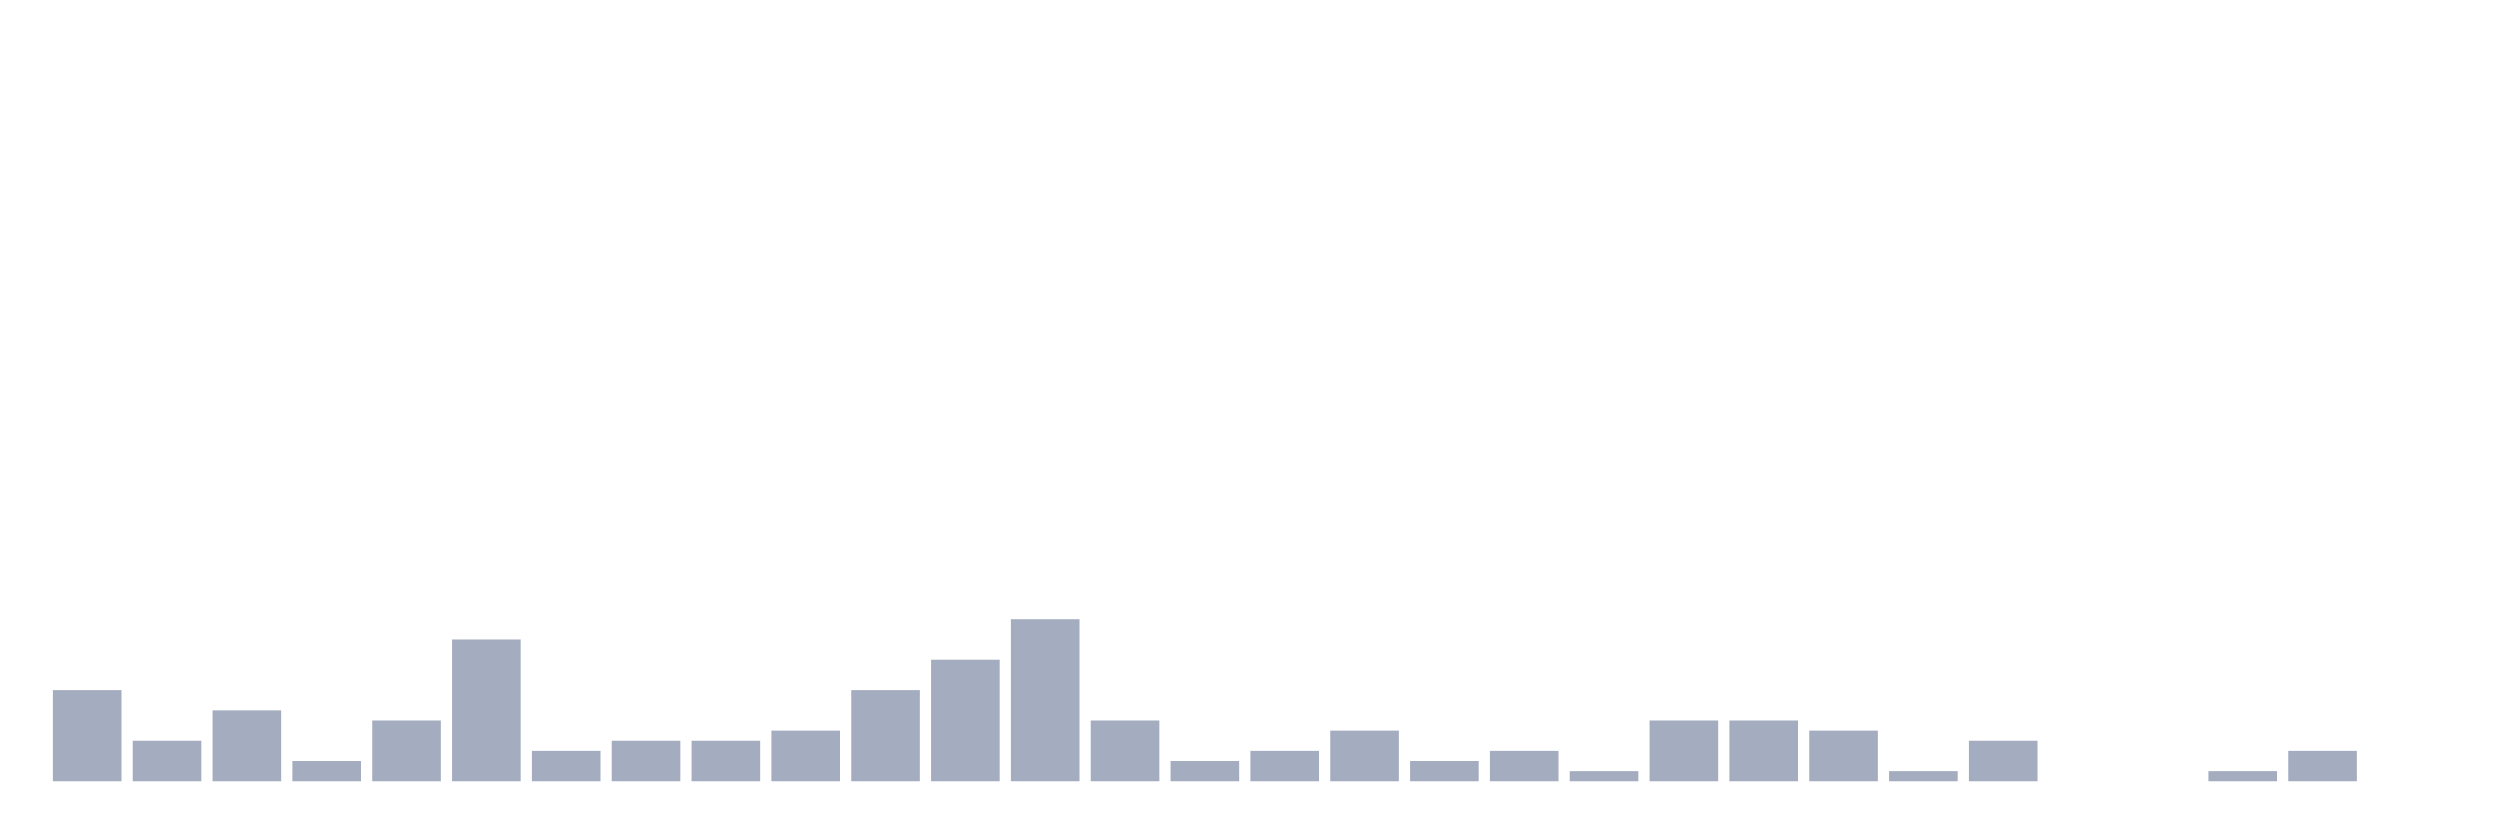
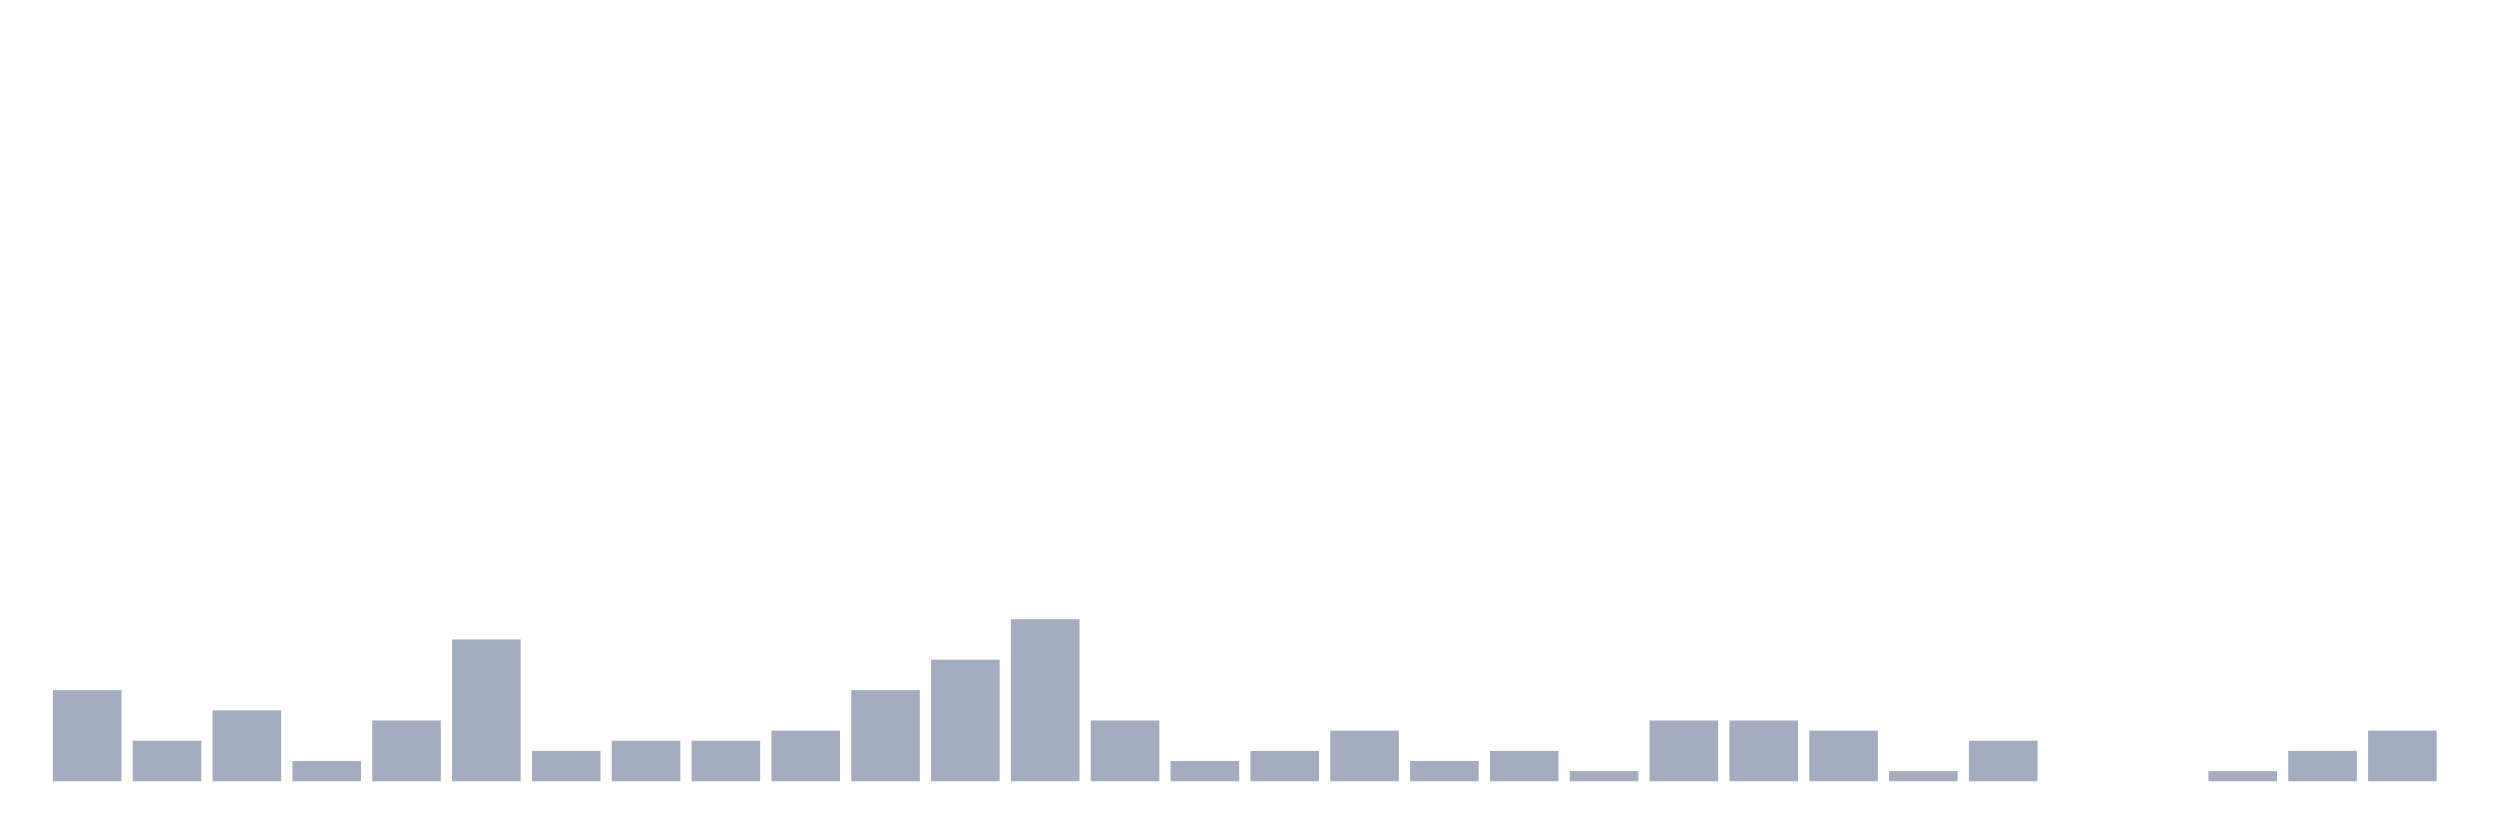
<svg xmlns="http://www.w3.org/2000/svg" viewBox="0 0 480 160">
  <g transform="translate(10,10)">
    <rect class="bar" x="0.153" width="13.175" y="122.5" height="17.5" fill="rgb(164,173,192)" />
    <rect class="bar" x="15.482" width="13.175" y="132.222" height="7.778" fill="rgb(164,173,192)" />
    <rect class="bar" x="30.81" width="13.175" y="126.389" height="13.611" fill="rgb(164,173,192)" />
    <rect class="bar" x="46.138" width="13.175" y="136.111" height="3.889" fill="rgb(164,173,192)" />
    <rect class="bar" x="61.466" width="13.175" y="128.333" height="11.667" fill="rgb(164,173,192)" />
    <rect class="bar" x="76.794" width="13.175" y="112.778" height="27.222" fill="rgb(164,173,192)" />
    <rect class="bar" x="92.123" width="13.175" y="134.167" height="5.833" fill="rgb(164,173,192)" />
    <rect class="bar" x="107.451" width="13.175" y="132.222" height="7.778" fill="rgb(164,173,192)" />
    <rect class="bar" x="122.779" width="13.175" y="132.222" height="7.778" fill="rgb(164,173,192)" />
    <rect class="bar" x="138.107" width="13.175" y="130.278" height="9.722" fill="rgb(164,173,192)" />
    <rect class="bar" x="153.436" width="13.175" y="122.5" height="17.5" fill="rgb(164,173,192)" />
    <rect class="bar" x="168.764" width="13.175" y="116.667" height="23.333" fill="rgb(164,173,192)" />
    <rect class="bar" x="184.092" width="13.175" y="108.889" height="31.111" fill="rgb(164,173,192)" />
    <rect class="bar" x="199.42" width="13.175" y="128.333" height="11.667" fill="rgb(164,173,192)" />
    <rect class="bar" x="214.748" width="13.175" y="136.111" height="3.889" fill="rgb(164,173,192)" />
    <rect class="bar" x="230.077" width="13.175" y="134.167" height="5.833" fill="rgb(164,173,192)" />
    <rect class="bar" x="245.405" width="13.175" y="130.278" height="9.722" fill="rgb(164,173,192)" />
    <rect class="bar" x="260.733" width="13.175" y="136.111" height="3.889" fill="rgb(164,173,192)" />
    <rect class="bar" x="276.061" width="13.175" y="134.167" height="5.833" fill="rgb(164,173,192)" />
    <rect class="bar" x="291.39" width="13.175" y="138.056" height="1.944" fill="rgb(164,173,192)" />
    <rect class="bar" x="306.718" width="13.175" y="128.333" height="11.667" fill="rgb(164,173,192)" />
    <rect class="bar" x="322.046" width="13.175" y="128.333" height="11.667" fill="rgb(164,173,192)" />
    <rect class="bar" x="337.374" width="13.175" y="130.278" height="9.722" fill="rgb(164,173,192)" />
    <rect class="bar" x="352.702" width="13.175" y="138.056" height="1.944" fill="rgb(164,173,192)" />
    <rect class="bar" x="368.031" width="13.175" y="132.222" height="7.778" fill="rgb(164,173,192)" />
    <rect class="bar" x="383.359" width="13.175" y="140" height="0" fill="rgb(164,173,192)" />
    <rect class="bar" x="398.687" width="13.175" y="140" height="0" fill="rgb(164,173,192)" />
    <rect class="bar" x="414.015" width="13.175" y="138.056" height="1.944" fill="rgb(164,173,192)" />
    <rect class="bar" x="429.344" width="13.175" y="134.167" height="5.833" fill="rgb(164,173,192)" />
-     <rect class="bar" x="444.672" width="13.175" y="140" height="0" fill="rgb(164,173,192)" />
+     <rect class="bar" x="444.672" width="13.175" y="130.278" height="9.722" fill="rgb(164,173,192)" />
  </g>
</svg>
